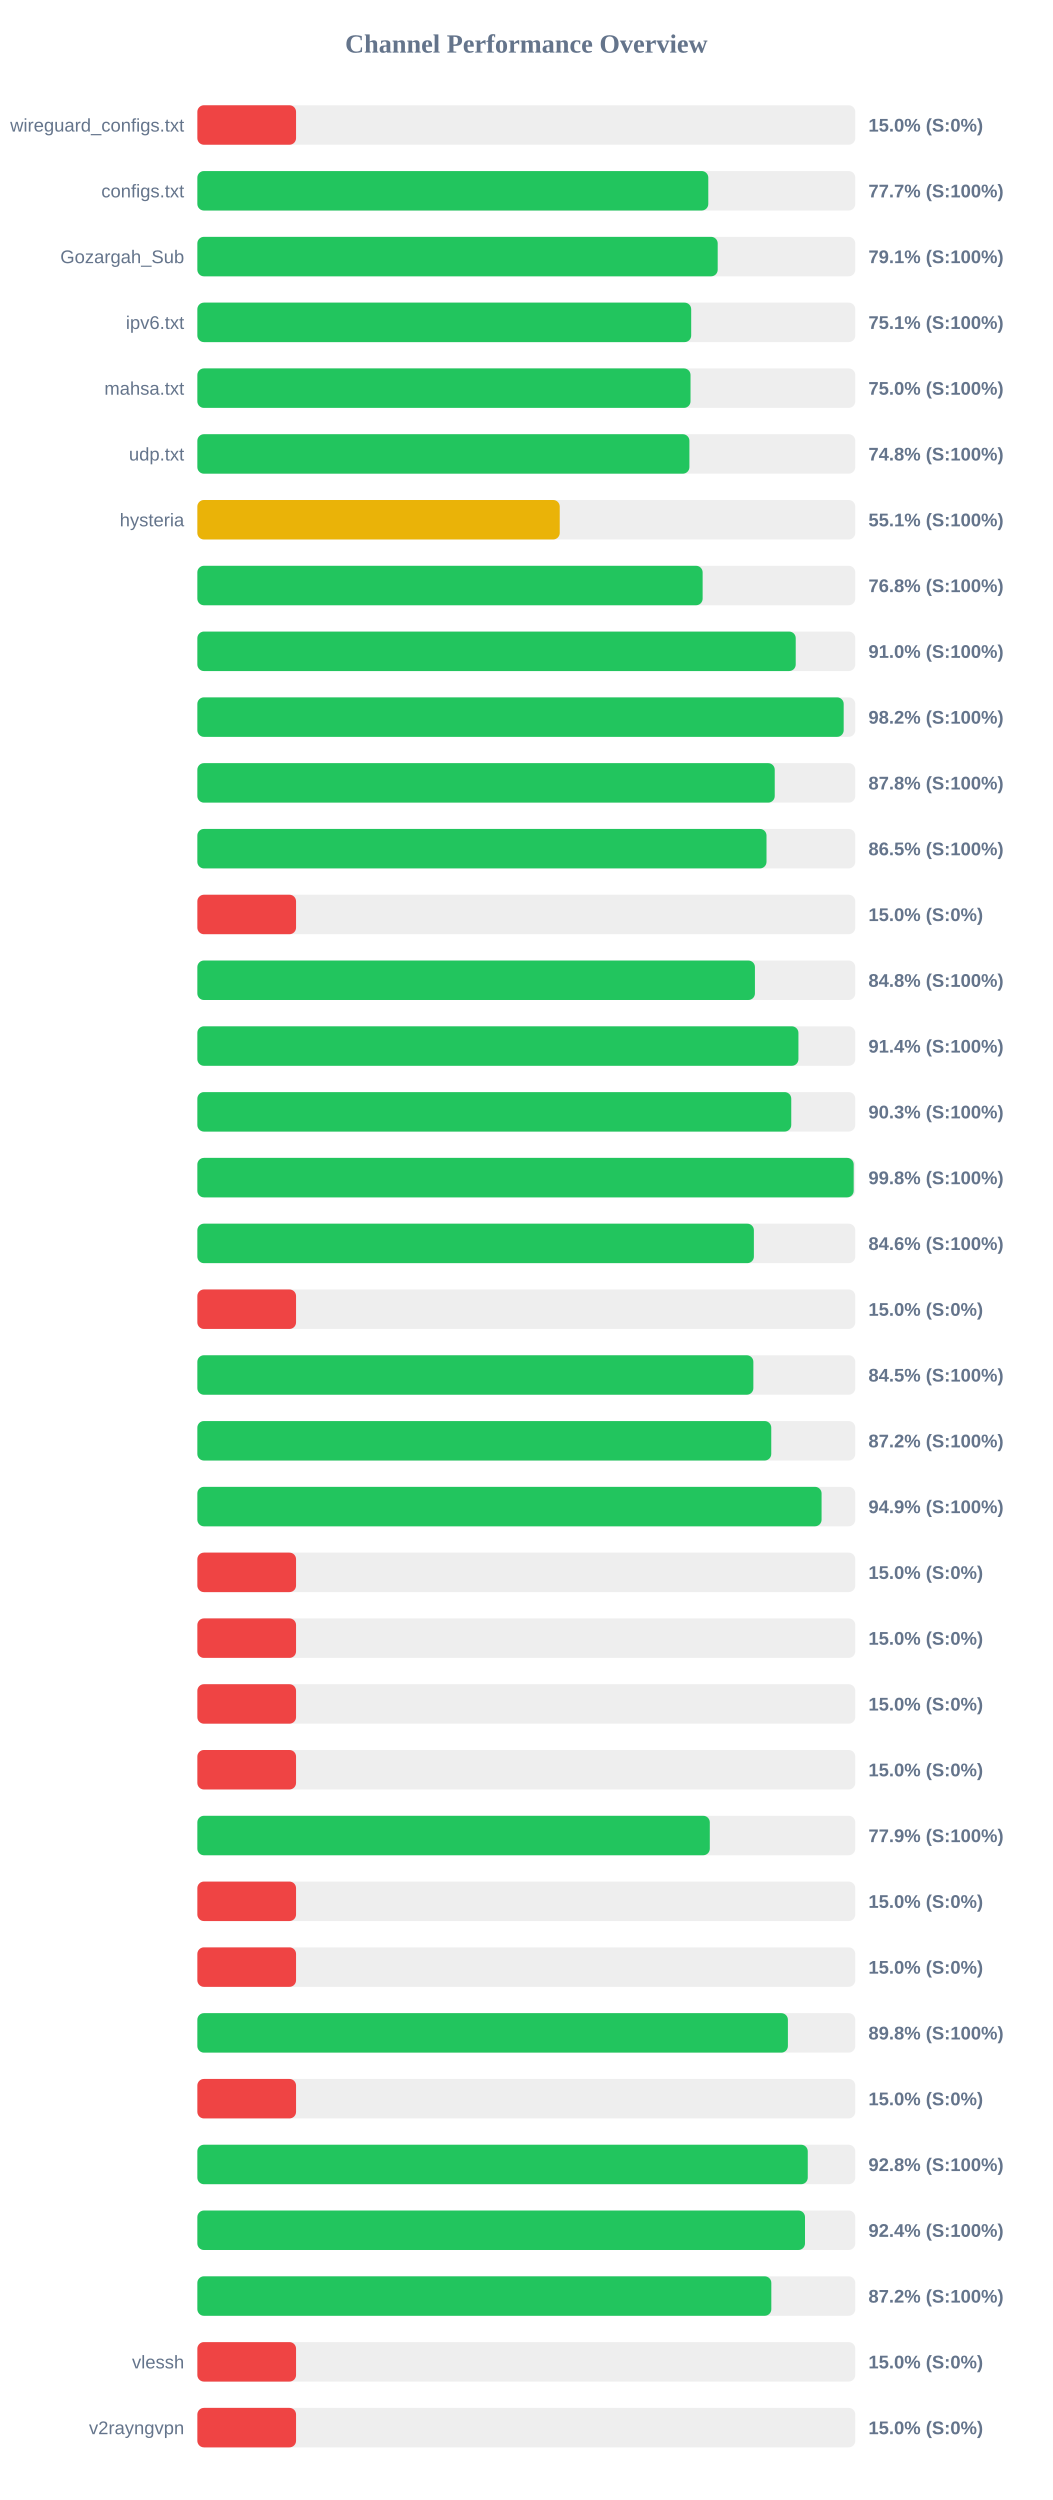
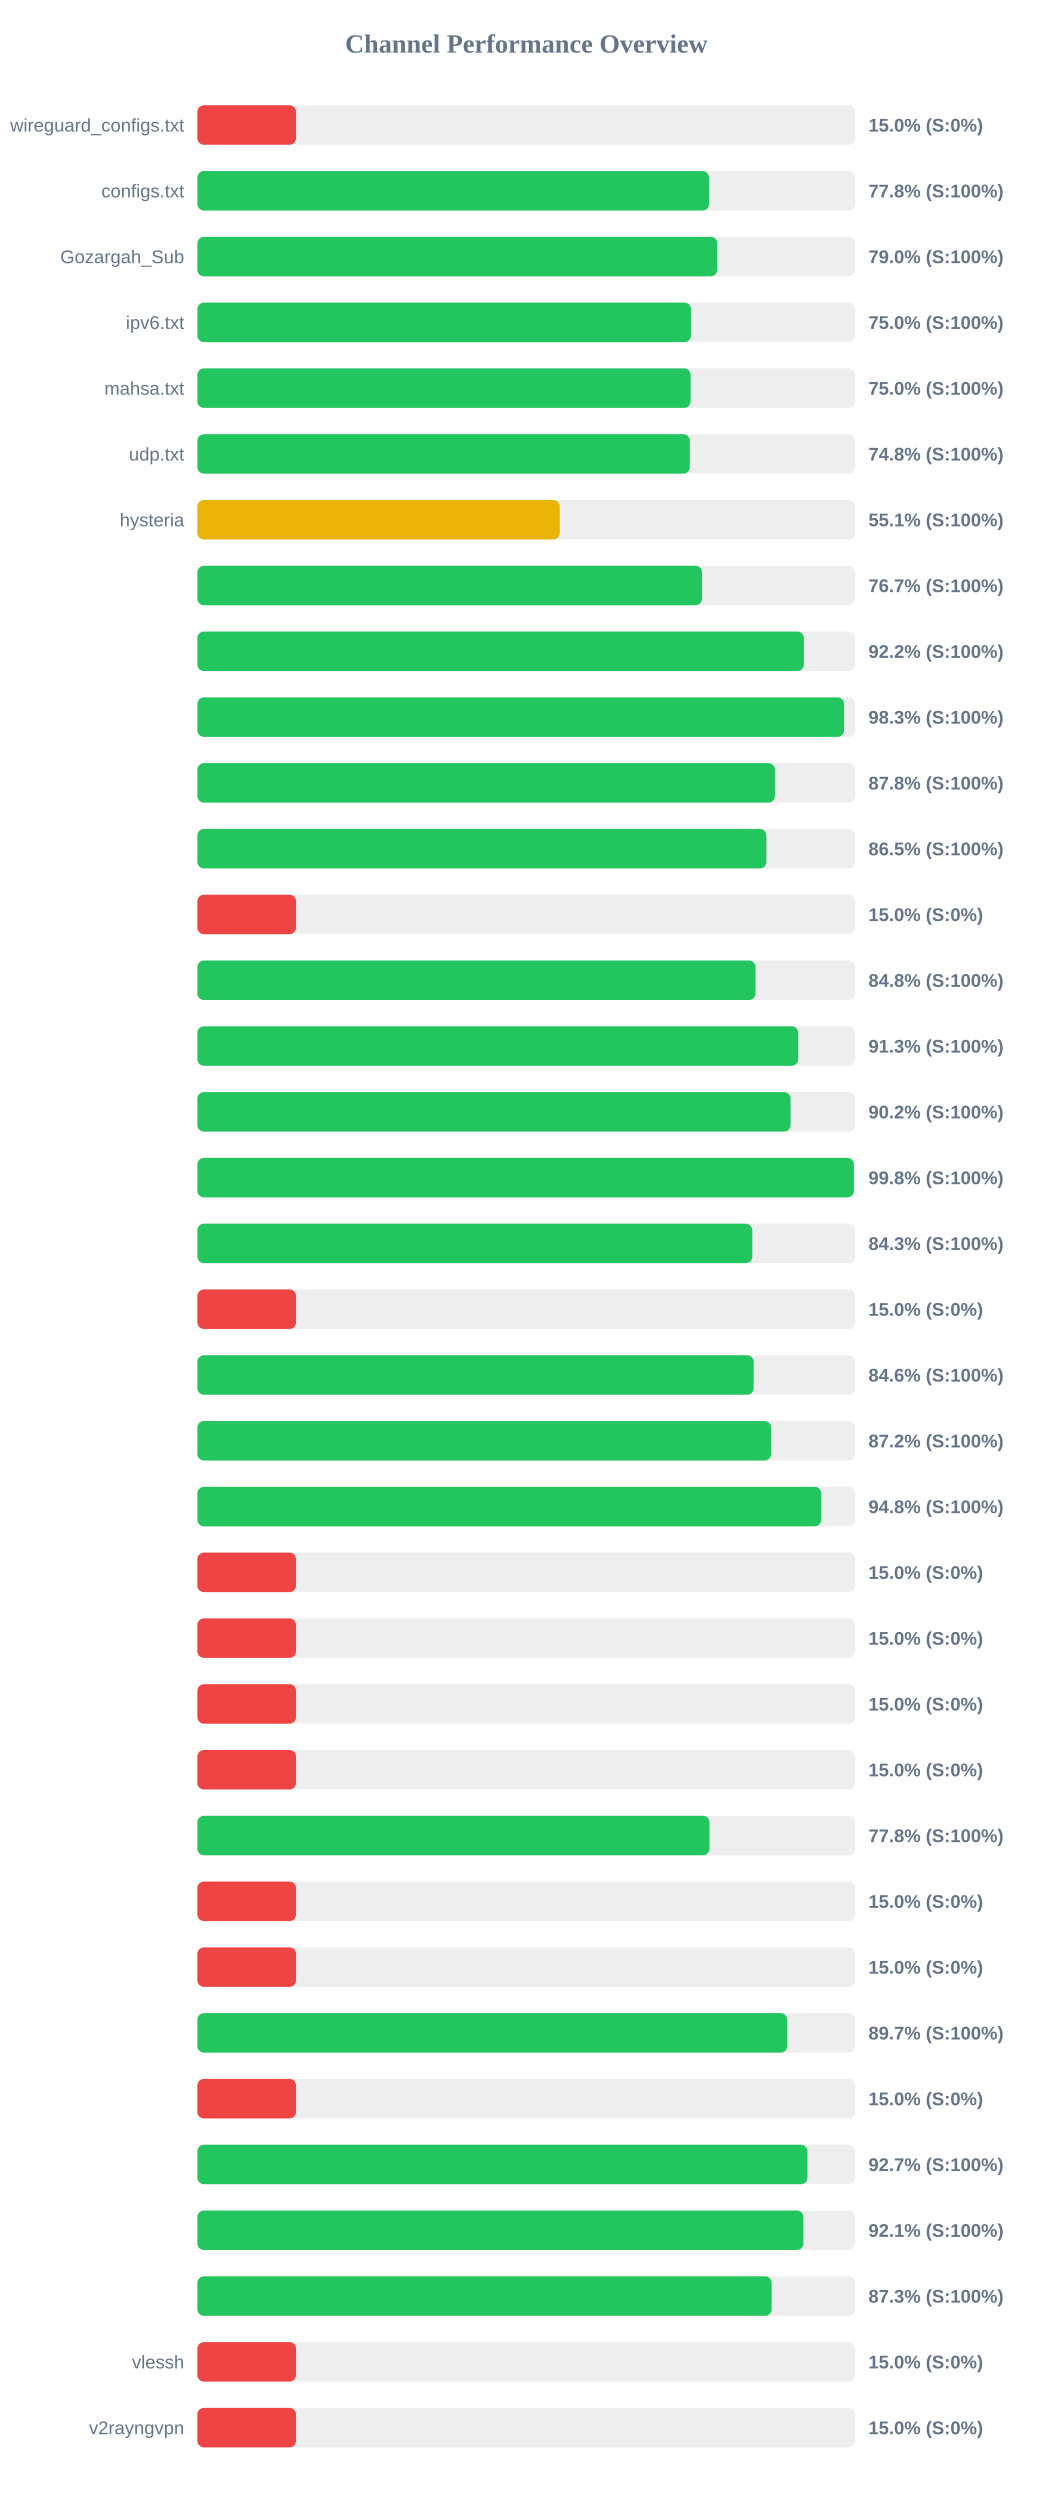
<svg xmlns="http://www.w3.org/2000/svg" width="800" height="1900" version="1.1">
  <style>
        .row { font: 14px Arial; fill: #64748b; }
        .score { font: bold 14px Arial; fill: #64748b; }
    </style>
  <text x="400" y="40" text-anchor="middle" font-size="20px" font-weight="bold" fill="#64748b">Channel Performance Overview</text>
  <rect x="150" y="80" width="500" height="30" fill="#eee" rx="5" />
  <rect x="150" y="80" width="75.0" height="30" fill="#ef4444" rx="5" />
  <text x="140" y="100" text-anchor="end" class="row">wireguard_configs.txt</text>
  <text x="660" y="100" text-anchor="start" class="score">15.0% (S:0%)</text>
  <rect x="150" y="130" width="500" height="30" fill="#eee" rx="5" />
-   <rect x="150" y="130" width="388.3" height="30" fill="#22c55e" rx="5" />
+   <rect x="150" y="130" width="388.85" height="30" fill="#22c55e" rx="5" />
  <text x="140" y="150" text-anchor="end" class="row">configs.txt</text>
-   <text x="660" y="150" text-anchor="start" class="score">77.7% (S:100%)</text>
+   <text x="660" y="150" text-anchor="start" class="score">77.8% (S:100%)</text>
  <rect x="150" y="180" width="500" height="30" fill="#eee" rx="5" />
-   <rect x="150" y="180" width="395.45" height="30" fill="#22c55e" rx="5" />
+   <rect x="150" y="180" width="395.1" height="30" fill="#22c55e" rx="5" />
  <text x="140" y="200" text-anchor="end" class="row">Gozargah_Sub</text>
-   <text x="660" y="200" text-anchor="start" class="score">79.1% (S:100%)</text>
+   <text x="660" y="200" text-anchor="start" class="score">79.0% (S:100%)</text>
  <rect x="150" y="230" width="500" height="30" fill="#eee" rx="5" />
-   <rect x="150" y="230" width="375.3" height="30" fill="#22c55e" rx="5" />
+   <rect x="150" y="230" width="375.15" height="30" fill="#22c55e" rx="5" />
  <text x="140" y="250" text-anchor="end" class="row">ipv6.txt</text>
-   <text x="660" y="250" text-anchor="start" class="score">75.1% (S:100%)</text>
+   <text x="660" y="250" text-anchor="start" class="score">75.0% (S:100%)</text>
  <rect x="150" y="280" width="500" height="30" fill="#eee" rx="5" />
-   <rect x="150" y="280" width="374.8" height="30" fill="#22c55e" rx="5" />
+   <rect x="150" y="280" width="374.9" height="30" fill="#22c55e" rx="5" />
  <text x="140" y="300" text-anchor="end" class="row">mahsa.txt</text>
  <text x="660" y="300" text-anchor="start" class="score">75.0% (S:100%)</text>
  <rect x="150" y="330" width="500" height="30" fill="#eee" rx="5" />
-   <rect x="150" y="330" width="373.95" height="30" fill="#22c55e" rx="5" />
+   <rect x="150" y="330" width="374.25" height="30" fill="#22c55e" rx="5" />
  <text x="140" y="350" text-anchor="end" class="row">udp.txt</text>
  <text x="660" y="350" text-anchor="start" class="score">74.8% (S:100%)</text>
  <rect x="150" y="380" width="500" height="30" fill="#eee" rx="5" />
  <rect x="150" y="380" width="275.4" height="30" fill="#eab308" rx="5" />
  <text x="140" y="400" text-anchor="end" class="row">hysteria</text>
  <text x="660" y="400" text-anchor="start" class="score">55.1% (S:100%)</text>
  <rect x="150" y="430" width="500" height="30" fill="#eee" rx="5" />
-   <rect x="150" y="430" width="384.0" height="30" fill="#22c55e" rx="5" />
+   <rect x="150" y="430" width="383.55" height="30" fill="#22c55e" rx="5" />
  <text x="140" y="450" text-anchor="end" class="row" />
-   <text x="660" y="450" text-anchor="start" class="score">76.8% (S:100%)</text>
+   <text x="660" y="450" text-anchor="start" class="score">76.7% (S:100%)</text>
  <rect x="150" y="480" width="500" height="30" fill="#eee" rx="5" />
-   <rect x="150" y="480" width="454.75" height="30" fill="#22c55e" rx="5" />
+   <rect x="150" y="480" width="460.95" height="30" fill="#22c55e" rx="5" />
  <text x="140" y="500" text-anchor="end" class="row" />
-   <text x="660" y="500" text-anchor="start" class="score">91.0% (S:100%)</text>
+   <text x="660" y="500" text-anchor="start" class="score">92.2% (S:100%)</text>
  <rect x="150" y="530" width="500" height="30" fill="#eee" rx="5" />
-   <rect x="150" y="530" width="491.2" height="30" fill="#22c55e" rx="5" />
+   <rect x="150" y="530" width="491.5" height="30" fill="#22c55e" rx="5" />
  <text x="140" y="550" text-anchor="end" class="row" />
-   <text x="660" y="550" text-anchor="start" class="score">98.2% (S:100%)</text>
+   <text x="660" y="550" text-anchor="start" class="score">98.3% (S:100%)</text>
  <rect x="150" y="580" width="500" height="30" fill="#eee" rx="5" />
-   <rect x="150" y="580" width="438.8" height="30" fill="#22c55e" rx="5" />
+   <rect x="150" y="580" width="438.95" height="30" fill="#22c55e" rx="5" />
  <text x="140" y="600" text-anchor="end" class="row" />
  <text x="660" y="600" text-anchor="start" class="score">87.8% (S:100%)</text>
  <rect x="150" y="630" width="500" height="30" fill="#eee" rx="5" />
-   <rect x="150" y="630" width="432.55" height="30" fill="#22c55e" rx="5" />
+   <rect x="150" y="630" width="432.45" height="30" fill="#22c55e" rx="5" />
  <text x="140" y="650" text-anchor="end" class="row" />
  <text x="660" y="650" text-anchor="start" class="score">86.5% (S:100%)</text>
  <rect x="150" y="680" width="500" height="30" fill="#eee" rx="5" />
  <rect x="150" y="680" width="75.0" height="30" fill="#ef4444" rx="5" />
  <text x="140" y="700" text-anchor="end" class="row" />
  <text x="660" y="700" text-anchor="start" class="score">15.0% (S:0%)</text>
  <rect x="150" y="730" width="500" height="30" fill="#eee" rx="5" />
-   <rect x="150" y="730" width="423.75" height="30" fill="#22c55e" rx="5" />
+   <rect x="150" y="730" width="424.2" height="30" fill="#22c55e" rx="5" />
  <text x="140" y="750" text-anchor="end" class="row" />
  <text x="660" y="750" text-anchor="start" class="score">84.8% (S:100%)</text>
  <rect x="150" y="780" width="500" height="30" fill="#eee" rx="5" />
-   <rect x="150" y="780" width="456.8" height="30" fill="#22c55e" rx="5" />
+   <rect x="150" y="780" width="456.65" height="30" fill="#22c55e" rx="5" />
  <text x="140" y="800" text-anchor="end" class="row" />
-   <text x="660" y="800" text-anchor="start" class="score">91.4% (S:100%)</text>
+   <text x="660" y="800" text-anchor="start" class="score">91.3% (S:100%)</text>
  <rect x="150" y="830" width="500" height="30" fill="#eee" rx="5" />
-   <rect x="150" y="830" width="451.35" height="30" fill="#22c55e" rx="5" />
+   <rect x="150" y="830" width="450.85" height="30" fill="#22c55e" rx="5" />
  <text x="140" y="850" text-anchor="end" class="row" />
-   <text x="660" y="850" text-anchor="start" class="score">90.3% (S:100%)</text>
+   <text x="660" y="850" text-anchor="start" class="score">90.2% (S:100%)</text>
  <rect x="150" y="880" width="500" height="30" fill="#eee" rx="5" />
-   <rect x="150" y="880" width="498.8" height="30" fill="#22c55e" rx="5" />
+   <rect x="150" y="880" width="498.95" height="30" fill="#22c55e" rx="5" />
  <text x="140" y="900" text-anchor="end" class="row" />
  <text x="660" y="900" text-anchor="start" class="score">99.8% (S:100%)</text>
  <rect x="150" y="930" width="500" height="30" fill="#eee" rx="5" />
-   <rect x="150" y="930" width="422.95" height="30" fill="#22c55e" rx="5" />
+   <rect x="150" y="930" width="421.75" height="30" fill="#22c55e" rx="5" />
  <text x="140" y="950" text-anchor="end" class="row" />
-   <text x="660" y="950" text-anchor="start" class="score">84.6% (S:100%)</text>
+   <text x="660" y="950" text-anchor="start" class="score">84.3% (S:100%)</text>
  <rect x="150" y="980" width="500" height="30" fill="#eee" rx="5" />
  <rect x="150" y="980" width="75.0" height="30" fill="#ef4444" rx="5" />
  <text x="140" y="1000" text-anchor="end" class="row" />
  <text x="660" y="1000" text-anchor="start" class="score">15.0% (S:0%)</text>
  <rect x="150" y="1030" width="500" height="30" fill="#eee" rx="5" />
-   <rect x="150" y="1030" width="422.55" height="30" fill="#22c55e" rx="5" />
+   <rect x="150" y="1030" width="422.8" height="30" fill="#22c55e" rx="5" />
  <text x="140" y="1050" text-anchor="end" class="row" />
-   <text x="660" y="1050" text-anchor="start" class="score">84.5% (S:100%)</text>
+   <text x="660" y="1050" text-anchor="start" class="score">84.6% (S:100%)</text>
  <rect x="150" y="1080" width="500" height="30" fill="#eee" rx="5" />
-   <rect x="150" y="1080" width="436.15" height="30" fill="#22c55e" rx="5" />
+   <rect x="150" y="1080" width="436.05" height="30" fill="#22c55e" rx="5" />
  <text x="140" y="1100" text-anchor="end" class="row" />
  <text x="660" y="1100" text-anchor="start" class="score">87.2% (S:100%)</text>
  <rect x="150" y="1130" width="500" height="30" fill="#eee" rx="5" />
-   <rect x="150" y="1130" width="474.4" height="30" fill="#22c55e" rx="5" />
+   <rect x="150" y="1130" width="474.15" height="30" fill="#22c55e" rx="5" />
  <text x="140" y="1150" text-anchor="end" class="row" />
-   <text x="660" y="1150" text-anchor="start" class="score">94.9% (S:100%)</text>
+   <text x="660" y="1150" text-anchor="start" class="score">94.8% (S:100%)</text>
  <rect x="150" y="1180" width="500" height="30" fill="#eee" rx="5" />
  <rect x="150" y="1180" width="75.0" height="30" fill="#ef4444" rx="5" />
  <text x="140" y="1200" text-anchor="end" class="row" />
  <text x="660" y="1200" text-anchor="start" class="score">15.0% (S:0%)</text>
  <rect x="150" y="1230" width="500" height="30" fill="#eee" rx="5" />
  <rect x="150" y="1230" width="75.0" height="30" fill="#ef4444" rx="5" />
  <text x="140" y="1250" text-anchor="end" class="row" />
  <text x="660" y="1250" text-anchor="start" class="score">15.0% (S:0%)</text>
  <rect x="150" y="1280" width="500" height="30" fill="#eee" rx="5" />
  <rect x="150" y="1280" width="75.0" height="30" fill="#ef4444" rx="5" />
  <text x="140" y="1300" text-anchor="end" class="row" />
  <text x="660" y="1300" text-anchor="start" class="score">15.0% (S:0%)</text>
  <rect x="150" y="1330" width="500" height="30" fill="#eee" rx="5" />
  <rect x="150" y="1330" width="75.0" height="30" fill="#ef4444" rx="5" />
  <text x="140" y="1350" text-anchor="end" class="row" />
  <text x="660" y="1350" text-anchor="start" class="score">15.0% (S:0%)</text>
  <rect x="150" y="1380" width="500" height="30" fill="#eee" rx="5" />
-   <rect x="150" y="1380" width="389.45" height="30" fill="#22c55e" rx="5" />
+   <rect x="150" y="1380" width="389.2" height="30" fill="#22c55e" rx="5" />
  <text x="140" y="1400" text-anchor="end" class="row" />
-   <text x="660" y="1400" text-anchor="start" class="score">77.9% (S:100%)</text>
+   <text x="660" y="1400" text-anchor="start" class="score">77.8% (S:100%)</text>
  <rect x="150" y="1430" width="500" height="30" fill="#eee" rx="5" />
  <rect x="150" y="1430" width="75.0" height="30" fill="#ef4444" rx="5" />
  <text x="140" y="1450" text-anchor="end" class="row" />
  <text x="660" y="1450" text-anchor="start" class="score">15.0% (S:0%)</text>
  <rect x="150" y="1480" width="500" height="30" fill="#eee" rx="5" />
  <rect x="150" y="1480" width="75.0" height="30" fill="#ef4444" rx="5" />
  <text x="140" y="1500" text-anchor="end" class="row" />
  <text x="660" y="1500" text-anchor="start" class="score">15.0% (S:0%)</text>
  <rect x="150" y="1530" width="500" height="30" fill="#eee" rx="5" />
-   <rect x="150" y="1530" width="448.8" height="30" fill="#22c55e" rx="5" />
+   <rect x="150" y="1530" width="448.3" height="30" fill="#22c55e" rx="5" />
  <text x="140" y="1550" text-anchor="end" class="row" />
-   <text x="660" y="1550" text-anchor="start" class="score">89.8% (S:100%)</text>
+   <text x="660" y="1550" text-anchor="start" class="score">89.7% (S:100%)</text>
  <rect x="150" y="1580" width="500" height="30" fill="#eee" rx="5" />
  <rect x="150" y="1580" width="75.0" height="30" fill="#ef4444" rx="5" />
  <text x="140" y="1600" text-anchor="end" class="row" />
  <text x="660" y="1600" text-anchor="start" class="score">15.0% (S:0%)</text>
  <rect x="150" y="1630" width="500" height="30" fill="#eee" rx="5" />
-   <rect x="150" y="1630" width="463.9" height="30" fill="#22c55e" rx="5" />
+   <rect x="150" y="1630" width="463.65" height="30" fill="#22c55e" rx="5" />
  <text x="140" y="1650" text-anchor="end" class="row" />
-   <text x="660" y="1650" text-anchor="start" class="score">92.8% (S:100%)</text>
+   <text x="660" y="1650" text-anchor="start" class="score">92.7% (S:100%)</text>
  <rect x="150" y="1680" width="500" height="30" fill="#eee" rx="5" />
-   <rect x="150" y="1680" width="461.8" height="30" fill="#22c55e" rx="5" />
+   <rect x="150" y="1680" width="460.55" height="30" fill="#22c55e" rx="5" />
  <text x="140" y="1700" text-anchor="end" class="row" />
-   <text x="660" y="1700" text-anchor="start" class="score">92.4% (S:100%)</text>
+   <text x="660" y="1700" text-anchor="start" class="score">92.1% (S:100%)</text>
  <rect x="150" y="1730" width="500" height="30" fill="#eee" rx="5" />
-   <rect x="150" y="1730" width="436.2" height="30" fill="#22c55e" rx="5" />
+   <rect x="150" y="1730" width="436.45" height="30" fill="#22c55e" rx="5" />
  <text x="140" y="1750" text-anchor="end" class="row" />
-   <text x="660" y="1750" text-anchor="start" class="score">87.2% (S:100%)</text>
+   <text x="660" y="1750" text-anchor="start" class="score">87.3% (S:100%)</text>
  <rect x="150" y="1780" width="500" height="30" fill="#eee" rx="5" />
  <rect x="150" y="1780" width="75.0" height="30" fill="#ef4444" rx="5" />
  <text x="140" y="1800" text-anchor="end" class="row">vlessh</text>
  <text x="660" y="1800" text-anchor="start" class="score">15.0% (S:0%)</text>
  <rect x="150" y="1830" width="500" height="30" fill="#eee" rx="5" />
  <rect x="150" y="1830" width="75.0" height="30" fill="#ef4444" rx="5" />
  <text x="140" y="1850" text-anchor="end" class="row">v2rayngvpn</text>
  <text x="660" y="1850" text-anchor="start" class="score">15.0% (S:0%)</text>
</svg>
